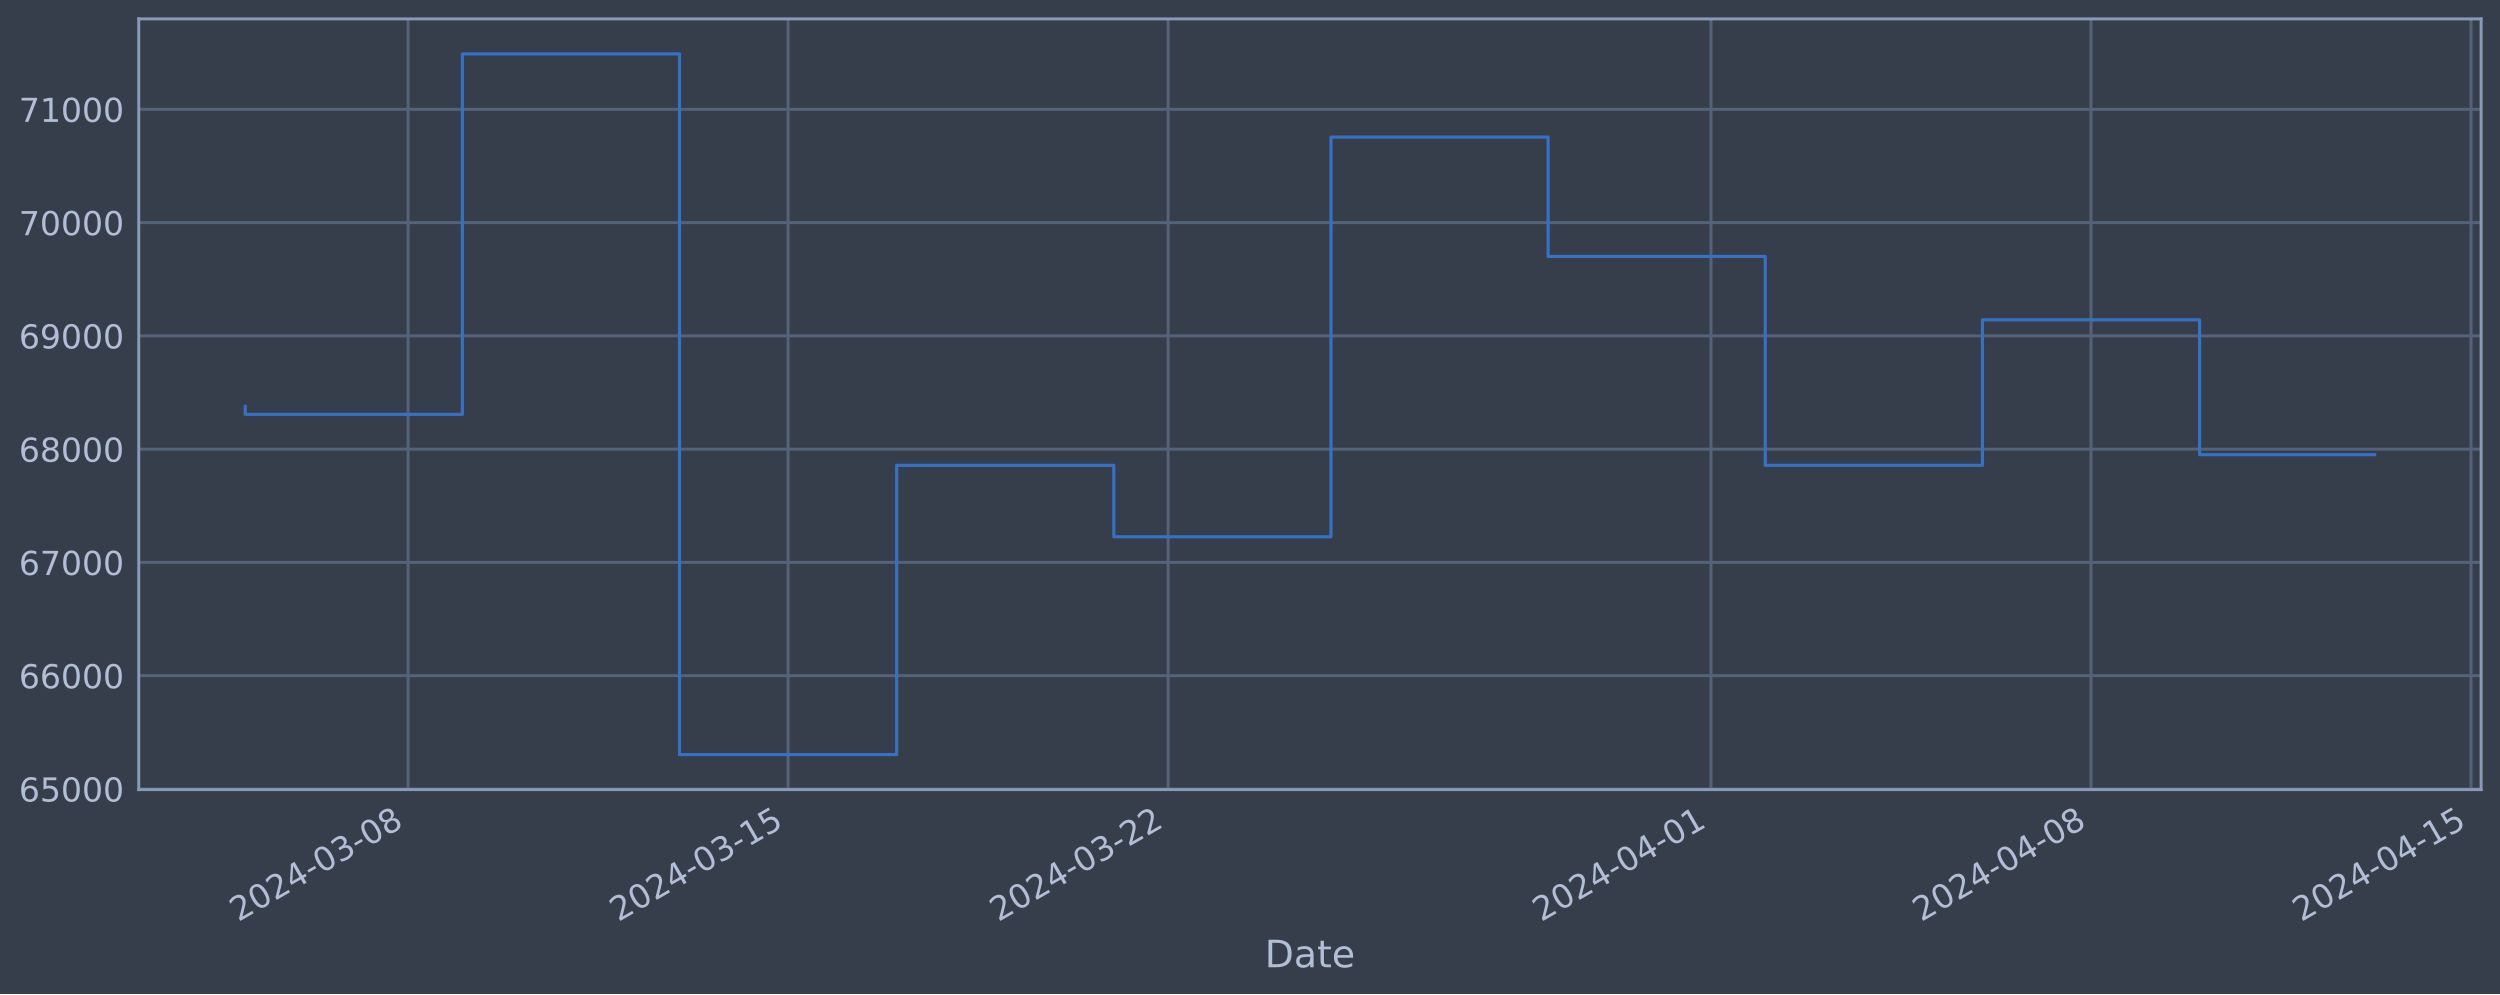
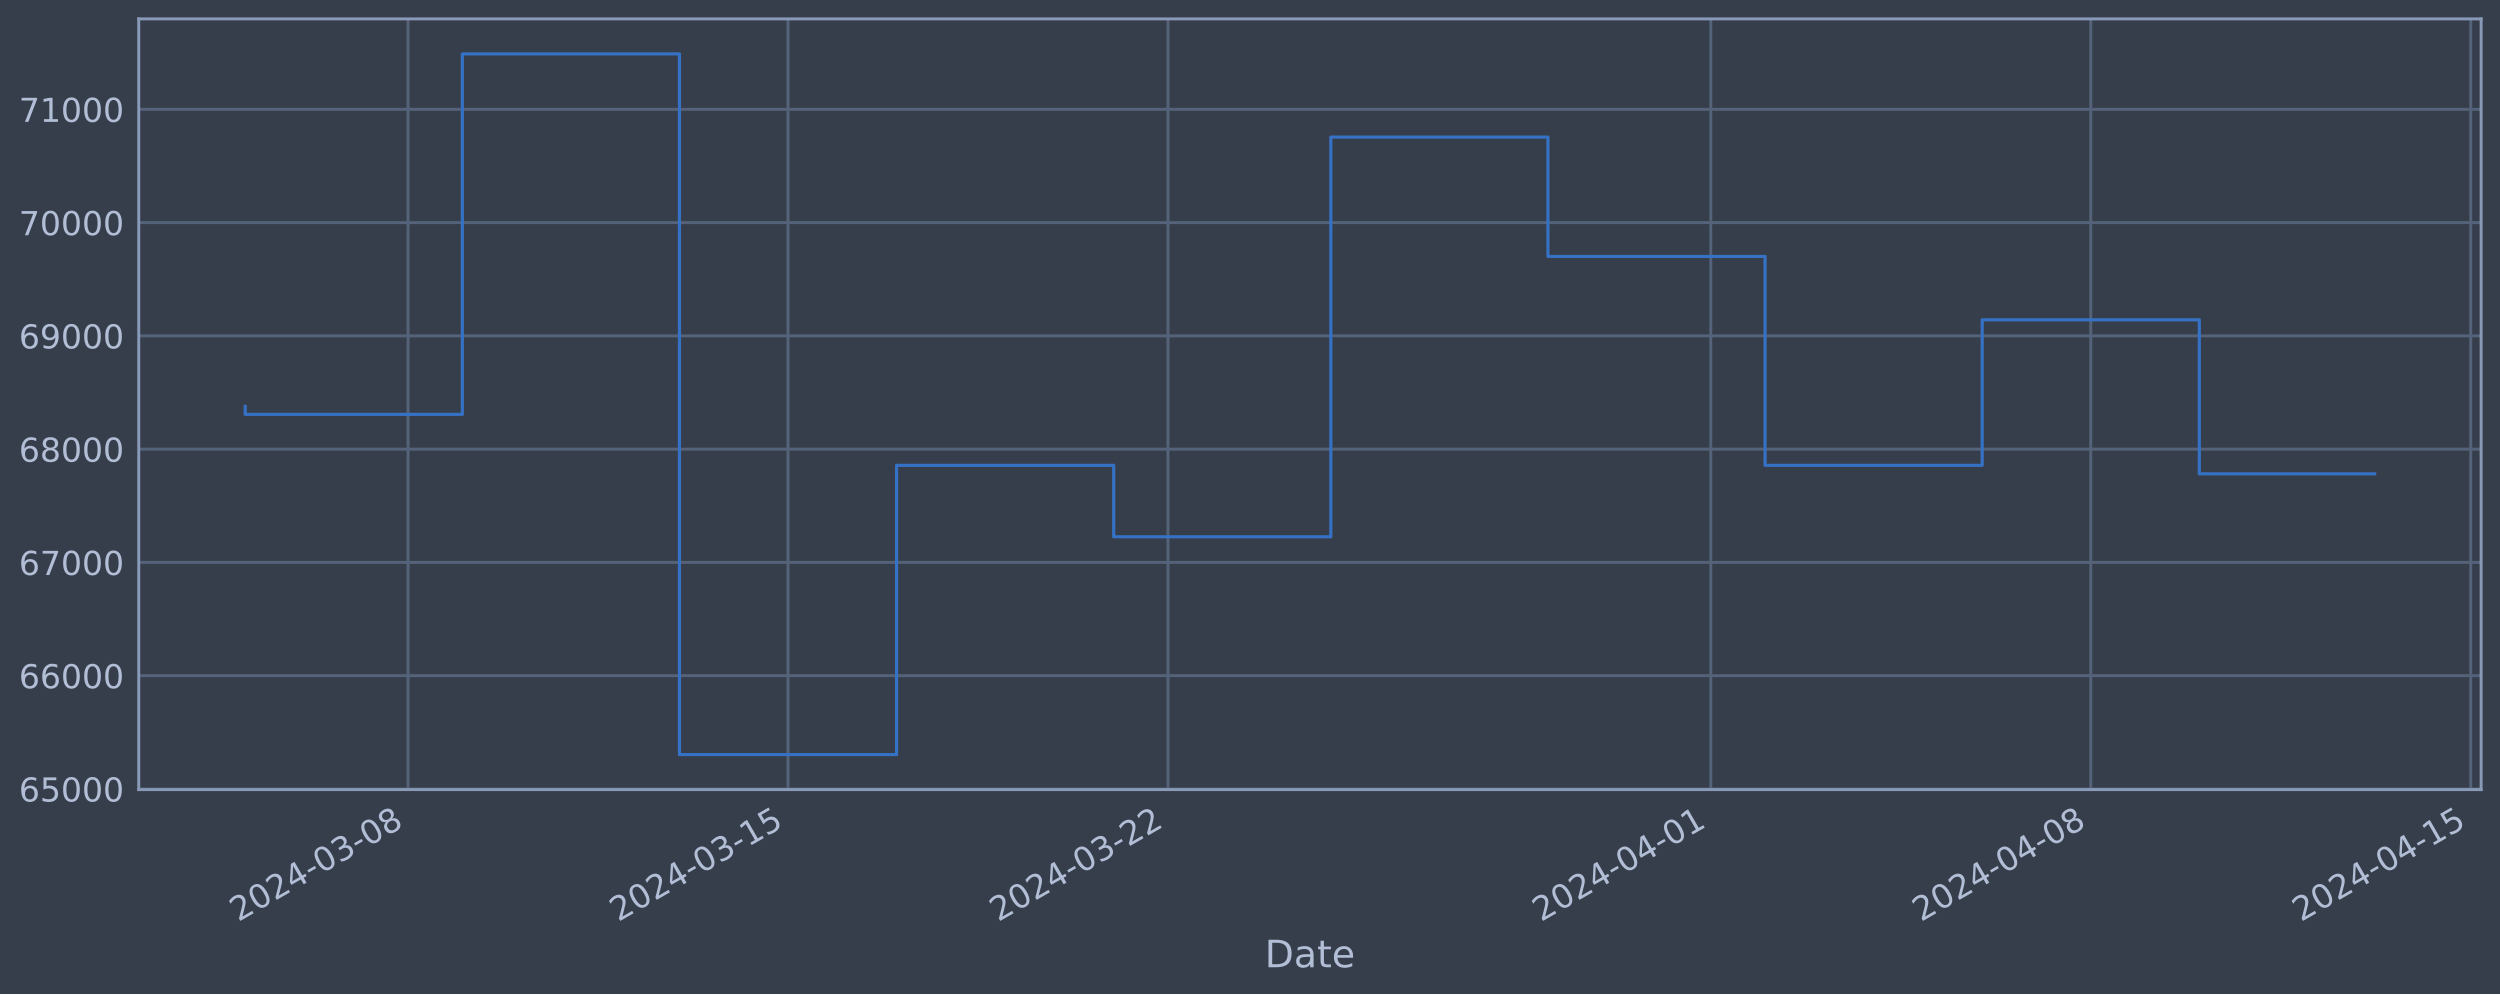
<svg xmlns="http://www.w3.org/2000/svg" xmlns:xlink="http://www.w3.org/1999/xlink" width="952.884pt" height="378.87pt" viewBox="0 0 952.884 378.87" version="1.1">
  <defs>
    <style type="text/css">*{stroke-linejoin: round; stroke-linecap: butt}</style>
  </defs>
  <g id="figure_1">
    <g id="patch_1">
      <path d="M 0 378.87  L 952.884 378.87  L 952.884 0  L 0 0  z " style="fill: #373e4b" />
    </g>
    <g id="axes_1">
      <g id="patch_2">
        <path d="M 52.884 300.96  L 945.684 300.96  L 945.684 7.2  L 52.884 7.2  z " style="fill: #373e4b" />
      </g>
      <g id="matplotlib.axis_1">
        <g id="xtick_1">
          <g id="line2d_1">
-             <path d="M 155.542 300.96  L 155.542 7.2  " clip-path="url(#p7bd86f133c)" style="fill: none; stroke: #546379; stroke-width: 1.12; stroke-linecap: square" />
+             <path d="M 155.533 300.96  L 155.533 7.2  " clip-path="url(#pbe50565bb2)" style="fill: none; stroke: #546379; stroke-width: 1.12; stroke-linecap: square" />
          </g>
          <g id="line2d_2" />
          <g id="text_1">
-             <g style="fill: #b1bed6" transform="translate(90.81607 351.4642) rotate(-30) scale(0.126 -0.126)">
+             <g style="fill: #b1bed6" transform="translate(90.80746 351.4642) rotate(-30) scale(0.126 -0.126)">
              <defs>
                <path id="DejaVuSans-32" d="M 1228 531  L 3431 531  L 3431 0  L 469 0  L 469 531  Q 828 903 1448 1529  Q 2069 2156 2228 2338  Q 2531 2678 2651 2914  Q 2772 3150 2772 3378  Q 2772 3750 2511 3984  Q 2250 4219 1831 4219  Q 1534 4219 1204 4116  Q 875 4013 500 3803  L 500 4441  Q 881 4594 1212 4672  Q 1544 4750 1819 4750  Q 2544 4750 2975 4387  Q 3406 4025 3406 3419  Q 3406 3131 3298 2873  Q 3191 2616 2906 2266  Q 2828 2175 2409 1742  Q 1991 1309 1228 531  z " transform="scale(0.015625)" />
                <path id="DejaVuSans-30" d="M 2034 4250  Q 1547 4250 1301 3770  Q 1056 3291 1056 2328  Q 1056 1369 1301 889  Q 1547 409 2034 409  Q 2525 409 2770 889  Q 3016 1369 3016 2328  Q 3016 3291 2770 3770  Q 2525 4250 2034 4250  z M 2034 4750  Q 2819 4750 3233 4129  Q 3647 3509 3647 2328  Q 3647 1150 3233 529  Q 2819 -91 2034 -91  Q 1250 -91 836 529  Q 422 1150 422 2328  Q 422 3509 836 4129  Q 1250 4750 2034 4750  z " transform="scale(0.015625)" />
                <path id="DejaVuSans-34" d="M 2419 4116  L 825 1625  L 2419 1625  L 2419 4116  z M 2253 4666  L 3047 4666  L 3047 1625  L 3713 1625  L 3713 1100  L 3047 1100  L 3047 0  L 2419 0  L 2419 1100  L 313 1100  L 313 1709  L 2253 4666  z " transform="scale(0.015625)" />
                <path id="DejaVuSans-2d" d="M 313 2009  L 1997 2009  L 1997 1497  L 313 1497  L 313 2009  z " transform="scale(0.015625)" />
                <path id="DejaVuSans-33" d="M 2597 2516  Q 3050 2419 3304 2112  Q 3559 1806 3559 1356  Q 3559 666 3084 287  Q 2609 -91 1734 -91  Q 1441 -91 1130 -33  Q 819 25 488 141  L 488 750  Q 750 597 1062 519  Q 1375 441 1716 441  Q 2309 441 2620 675  Q 2931 909 2931 1356  Q 2931 1769 2642 2001  Q 2353 2234 1838 2234  L 1294 2234  L 1294 2753  L 1863 2753  Q 2328 2753 2575 2939  Q 2822 3125 2822 3475  Q 2822 3834 2567 4026  Q 2313 4219 1838 4219  Q 1578 4219 1281 4162  Q 984 4106 628 3988  L 628 4550  Q 988 4650 1302 4700  Q 1616 4750 1894 4750  Q 2613 4750 3031 4423  Q 3450 4097 3450 3541  Q 3450 3153 3228 2886  Q 3006 2619 2597 2516  z " transform="scale(0.015625)" />
                <path id="DejaVuSans-38" d="M 2034 2216  Q 1584 2216 1326 1975  Q 1069 1734 1069 1313  Q 1069 891 1326 650  Q 1584 409 2034 409  Q 2484 409 2743 651  Q 3003 894 3003 1313  Q 3003 1734 2745 1975  Q 2488 2216 2034 2216  z M 1403 2484  Q 997 2584 770 2862  Q 544 3141 544 3541  Q 544 4100 942 4425  Q 1341 4750 2034 4750  Q 2731 4750 3128 4425  Q 3525 4100 3525 3541  Q 3525 3141 3298 2862  Q 3072 2584 2669 2484  Q 3125 2378 3379 2068  Q 3634 1759 3634 1313  Q 3634 634 3220 271  Q 2806 -91 2034 -91  Q 1263 -91 848 271  Q 434 634 434 1313  Q 434 1759 690 2068  Q 947 2378 1403 2484  z M 1172 3481  Q 1172 3119 1398 2916  Q 1625 2713 2034 2713  Q 2441 2713 2670 2916  Q 2900 3119 2900 3481  Q 2900 3844 2670 4047  Q 2441 4250 2034 4250  Q 1625 4250 1398 4047  Q 1172 3844 1172 3481  z " transform="scale(0.015625)" />
              </defs>
              <use xlink:href="#DejaVuSans-32" />
              <use xlink:href="#DejaVuSans-30" x="63.623" />
              <use xlink:href="#DejaVuSans-32" x="127.246" />
              <use xlink:href="#DejaVuSans-34" x="190.869" />
              <use xlink:href="#DejaVuSans-2d" x="254.492" />
              <use xlink:href="#DejaVuSans-30" x="290.576" />
              <use xlink:href="#DejaVuSans-33" x="354.199" />
              <use xlink:href="#DejaVuSans-2d" x="417.822" />
              <use xlink:href="#DejaVuSans-30" x="453.906" />
              <use xlink:href="#DejaVuSans-38" x="517.529" />
            </g>
          </g>
        </g>
        <g id="xtick_2">
          <g id="line2d_3">
-             <path d="M 300.386 300.96  L 300.386 7.2  " clip-path="url(#p7bd86f133c)" style="fill: none; stroke: #546379; stroke-width: 1.12; stroke-linecap: square" />
+             <path d="M 300.357 300.96  L 300.357 7.2  " clip-path="url(#pbe50565bb2)" style="fill: none; stroke: #546379; stroke-width: 1.12; stroke-linecap: square" />
          </g>
          <g id="line2d_4" />
          <g id="text_2">
-             <g style="fill: #b1bed6" transform="translate(235.6601 351.4642) rotate(-30) scale(0.126 -0.126)">
+             <g style="fill: #b1bed6" transform="translate(235.6314 351.4642) rotate(-30) scale(0.126 -0.126)">
              <defs>
                <path id="DejaVuSans-31" d="M 794 531  L 1825 531  L 1825 4091  L 703 3866  L 703 4441  L 1819 4666  L 2450 4666  L 2450 531  L 3481 531  L 3481 0  L 794 0  L 794 531  z " transform="scale(0.015625)" />
                <path id="DejaVuSans-35" d="M 691 4666  L 3169 4666  L 3169 4134  L 1269 4134  L 1269 2991  Q 1406 3038 1543 3061  Q 1681 3084 1819 3084  Q 2600 3084 3056 2656  Q 3513 2228 3513 1497  Q 3513 744 3044 326  Q 2575 -91 1722 -91  Q 1428 -91 1123 -41  Q 819 9 494 109  L 494 744  Q 775 591 1075 516  Q 1375 441 1709 441  Q 2250 441 2565 725  Q 2881 1009 2881 1497  Q 2881 1984 2565 2268  Q 2250 2553 1709 2553  Q 1456 2553 1204 2497  Q 953 2441 691 2322  L 691 4666  z " transform="scale(0.015625)" />
              </defs>
              <use xlink:href="#DejaVuSans-32" />
              <use xlink:href="#DejaVuSans-30" x="63.623" />
              <use xlink:href="#DejaVuSans-32" x="127.246" />
              <use xlink:href="#DejaVuSans-34" x="190.869" />
              <use xlink:href="#DejaVuSans-2d" x="254.492" />
              <use xlink:href="#DejaVuSans-30" x="290.576" />
              <use xlink:href="#DejaVuSans-33" x="354.199" />
              <use xlink:href="#DejaVuSans-2d" x="417.822" />
              <use xlink:href="#DejaVuSans-31" x="453.906" />
              <use xlink:href="#DejaVuSans-35" x="517.529" />
            </g>
          </g>
        </g>
        <g id="xtick_3">
          <g id="line2d_5">
-             <path d="M 445.23 300.96  L 445.23 7.2  " clip-path="url(#p7bd86f133c)" style="fill: none; stroke: #546379; stroke-width: 1.12; stroke-linecap: square" />
+             <path d="M 445.181 300.96  L 445.181 7.2  " clip-path="url(#pbe50565bb2)" style="fill: none; stroke: #546379; stroke-width: 1.12; stroke-linecap: square" />
          </g>
          <g id="line2d_6" />
          <g id="text_3">
-             <g style="fill: #b1bed6" transform="translate(380.5041 351.4642) rotate(-30) scale(0.126 -0.126)">
+             <g style="fill: #b1bed6" transform="translate(380.4553 351.4642) rotate(-30) scale(0.126 -0.126)">
              <use xlink:href="#DejaVuSans-32" />
              <use xlink:href="#DejaVuSans-30" x="63.623" />
              <use xlink:href="#DejaVuSans-32" x="127.246" />
              <use xlink:href="#DejaVuSans-34" x="190.869" />
              <use xlink:href="#DejaVuSans-2d" x="254.492" />
              <use xlink:href="#DejaVuSans-30" x="290.576" />
              <use xlink:href="#DejaVuSans-33" x="354.199" />
              <use xlink:href="#DejaVuSans-2d" x="417.822" />
              <use xlink:href="#DejaVuSans-32" x="453.906" />
              <use xlink:href="#DejaVuSans-32" x="517.529" />
            </g>
          </g>
        </g>
        <g id="xtick_4">
          <g id="line2d_7">
-             <path d="M 652.15 300.96  L 652.15 7.2  " clip-path="url(#p7bd86f133c)" style="fill: none; stroke: #546379; stroke-width: 1.12; stroke-linecap: square" />
+             <path d="M 652.072 300.96  L 652.072 7.2  " clip-path="url(#pbe50565bb2)" style="fill: none; stroke: #546379; stroke-width: 1.12; stroke-linecap: square" />
          </g>
          <g id="line2d_8" />
          <g id="text_4">
-             <g style="fill: #b1bed6" transform="translate(587.4241 351.4642) rotate(-30) scale(0.126 -0.126)">
+             <g style="fill: #b1bed6" transform="translate(587.3466 351.4642) rotate(-30) scale(0.126 -0.126)">
              <use xlink:href="#DejaVuSans-32" />
              <use xlink:href="#DejaVuSans-30" x="63.623" />
              <use xlink:href="#DejaVuSans-32" x="127.246" />
              <use xlink:href="#DejaVuSans-34" x="190.869" />
              <use xlink:href="#DejaVuSans-2d" x="254.492" />
              <use xlink:href="#DejaVuSans-30" x="290.576" />
              <use xlink:href="#DejaVuSans-34" x="354.199" />
              <use xlink:href="#DejaVuSans-2d" x="417.822" />
              <use xlink:href="#DejaVuSans-30" x="453.906" />
              <use xlink:href="#DejaVuSans-31" x="517.529" />
            </g>
          </g>
        </g>
        <g id="xtick_5">
          <g id="line2d_9">
-             <path d="M 796.994 300.96  L 796.994 7.2  " clip-path="url(#p7bd86f133c)" style="fill: none; stroke: #546379; stroke-width: 1.12; stroke-linecap: square" />
+             <path d="M 796.896 300.96  L 796.896 7.2  " clip-path="url(#pbe50565bb2)" style="fill: none; stroke: #546379; stroke-width: 1.12; stroke-linecap: square" />
          </g>
          <g id="line2d_10" />
          <g id="text_5">
-             <g style="fill: #b1bed6" transform="translate(732.2681 351.4642) rotate(-30) scale(0.126 -0.126)">
+             <g style="fill: #b1bed6" transform="translate(732.1706 351.4642) rotate(-30) scale(0.126 -0.126)">
              <use xlink:href="#DejaVuSans-32" />
              <use xlink:href="#DejaVuSans-30" x="63.623" />
              <use xlink:href="#DejaVuSans-32" x="127.246" />
              <use xlink:href="#DejaVuSans-34" x="190.869" />
              <use xlink:href="#DejaVuSans-2d" x="254.492" />
              <use xlink:href="#DejaVuSans-30" x="290.576" />
              <use xlink:href="#DejaVuSans-34" x="354.199" />
              <use xlink:href="#DejaVuSans-2d" x="417.822" />
              <use xlink:href="#DejaVuSans-30" x="453.906" />
              <use xlink:href="#DejaVuSans-38" x="517.529" />
            </g>
          </g>
        </g>
        <g id="xtick_6">
          <g id="line2d_11">
-             <path d="M 941.838 300.96  L 941.838 7.2  " clip-path="url(#p7bd86f133c)" style="fill: none; stroke: #546379; stroke-width: 1.12; stroke-linecap: square" />
+             <path d="M 941.72 300.96  L 941.72 7.2  " clip-path="url(#pbe50565bb2)" style="fill: none; stroke: #546379; stroke-width: 1.12; stroke-linecap: square" />
          </g>
          <g id="line2d_12" />
          <g id="text_6">
-             <g style="fill: #b1bed6" transform="translate(877.1122 351.4642) rotate(-30) scale(0.126 -0.126)">
+             <g style="fill: #b1bed6" transform="translate(876.9945 351.4642) rotate(-30) scale(0.126 -0.126)">
              <use xlink:href="#DejaVuSans-32" />
              <use xlink:href="#DejaVuSans-30" x="63.623" />
              <use xlink:href="#DejaVuSans-32" x="127.246" />
              <use xlink:href="#DejaVuSans-34" x="190.869" />
              <use xlink:href="#DejaVuSans-2d" x="254.492" />
              <use xlink:href="#DejaVuSans-30" x="290.576" />
              <use xlink:href="#DejaVuSans-34" x="354.199" />
              <use xlink:href="#DejaVuSans-2d" x="417.822" />
              <use xlink:href="#DejaVuSans-31" x="453.906" />
              <use xlink:href="#DejaVuSans-35" x="517.529" />
            </g>
          </g>
        </g>
        <g id="text_7">
          <g style="fill: #b1bed6" transform="translate(482.0746 368.6753) scale(0.144 -0.144)">
            <defs>
              <path id="DejaVuSans-44" d="M 1259 4147  L 1259 519  L 2022 519  Q 2988 519 3436 956  Q 3884 1394 3884 2338  Q 3884 3275 3436 3711  Q 2988 4147 2022 4147  L 1259 4147  z M 628 4666  L 1925 4666  Q 3281 4666 3915 4102  Q 4550 3538 4550 2338  Q 4550 1131 3912 565  Q 3275 0 1925 0  L 628 0  L 628 4666  z " transform="scale(0.015625)" />
              <path id="DejaVuSans-61" d="M 2194 1759  Q 1497 1759 1228 1600  Q 959 1441 959 1056  Q 959 750 1161 570  Q 1363 391 1709 391  Q 2188 391 2477 730  Q 2766 1069 2766 1631  L 2766 1759  L 2194 1759  z M 3341 1997  L 3341 0  L 2766 0  L 2766 531  Q 2569 213 2275 61  Q 1981 -91 1556 -91  Q 1019 -91 701 211  Q 384 513 384 1019  Q 384 1609 779 1909  Q 1175 2209 1959 2209  L 2766 2209  L 2766 2266  Q 2766 2663 2505 2880  Q 2244 3097 1772 3097  Q 1472 3097 1187 3025  Q 903 2953 641 2809  L 641 3341  Q 956 3463 1253 3523  Q 1550 3584 1831 3584  Q 2591 3584 2966 3190  Q 3341 2797 3341 1997  z " transform="scale(0.015625)" />
              <path id="DejaVuSans-74" d="M 1172 4494  L 1172 3500  L 2356 3500  L 2356 3053  L 1172 3053  L 1172 1153  Q 1172 725 1289 603  Q 1406 481 1766 481  L 2356 481  L 2356 0  L 1766 0  Q 1100 0 847 248  Q 594 497 594 1153  L 594 3053  L 172 3053  L 172 3500  L 594 3500  L 594 4494  L 1172 4494  z " transform="scale(0.015625)" />
              <path id="DejaVuSans-65" d="M 3597 1894  L 3597 1613  L 953 1613  Q 991 1019 1311 708  Q 1631 397 2203 397  Q 2534 397 2845 478  Q 3156 559 3463 722  L 3463 178  Q 3153 47 2828 -22  Q 2503 -91 2169 -91  Q 1331 -91 842 396  Q 353 884 353 1716  Q 353 2575 817 3079  Q 1281 3584 2069 3584  Q 2775 3584 3186 3129  Q 3597 2675 3597 1894  z M 3022 2063  Q 3016 2534 2758 2815  Q 2500 3097 2075 3097  Q 1594 3097 1305 2825  Q 1016 2553 972 2059  L 3022 2063  z " transform="scale(0.015625)" />
            </defs>
            <use xlink:href="#DejaVuSans-44" />
            <use xlink:href="#DejaVuSans-61" x="77.002" />
            <use xlink:href="#DejaVuSans-74" x="138.281" />
            <use xlink:href="#DejaVuSans-65" x="177.49" />
          </g>
        </g>
      </g>
      <g id="matplotlib.axis_2">
        <g id="ytick_1">
          <g id="line2d_13">
-             <path d="M 52.884 300.718  L 945.684 300.718  " clip-path="url(#p7bd86f133c)" style="fill: none; stroke: #546379; stroke-width: 1.12; stroke-linecap: square" />
+             <path d="M 52.884 300.718  L 945.684 300.718  " clip-path="url(#pbe50565bb2)" style="fill: none; stroke: #546379; stroke-width: 1.12; stroke-linecap: square" />
          </g>
          <g id="line2d_14" />
          <g id="text_8">
            <g style="fill: #b1bed6" transform="translate(7.2 305.5049) scale(0.126 -0.126)">
              <defs>
                <path id="DejaVuSans-36" d="M 2113 2584  Q 1688 2584 1439 2293  Q 1191 2003 1191 1497  Q 1191 994 1439 701  Q 1688 409 2113 409  Q 2538 409 2786 701  Q 3034 994 3034 1497  Q 3034 2003 2786 2293  Q 2538 2584 2113 2584  z M 3366 4563  L 3366 3988  Q 3128 4100 2886 4159  Q 2644 4219 2406 4219  Q 1781 4219 1451 3797  Q 1122 3375 1075 2522  Q 1259 2794 1537 2939  Q 1816 3084 2150 3084  Q 2853 3084 3261 2657  Q 3669 2231 3669 1497  Q 3669 778 3244 343  Q 2819 -91 2113 -91  Q 1303 -91 875 529  Q 447 1150 447 2328  Q 447 3434 972 4092  Q 1497 4750 2381 4750  Q 2619 4750 2861 4703  Q 3103 4656 3366 4563  z " transform="scale(0.015625)" />
              </defs>
              <use xlink:href="#DejaVuSans-36" />
              <use xlink:href="#DejaVuSans-35" x="63.623" />
              <use xlink:href="#DejaVuSans-30" x="127.246" />
              <use xlink:href="#DejaVuSans-30" x="190.869" />
              <use xlink:href="#DejaVuSans-30" x="254.492" />
            </g>
          </g>
        </g>
        <g id="ytick_2">
          <g id="line2d_15">
-             <path d="M 52.884 257.544  L 945.684 257.544  " clip-path="url(#p7bd86f133c)" style="fill: none; stroke: #546379; stroke-width: 1.12; stroke-linecap: square" />
+             <path d="M 52.884 257.544  L 945.684 257.544  " clip-path="url(#pbe50565bb2)" style="fill: none; stroke: #546379; stroke-width: 1.12; stroke-linecap: square" />
          </g>
          <g id="line2d_16" />
          <g id="text_9">
            <g style="fill: #b1bed6" transform="translate(7.2 262.331) scale(0.126 -0.126)">
              <use xlink:href="#DejaVuSans-36" />
              <use xlink:href="#DejaVuSans-36" x="63.623" />
              <use xlink:href="#DejaVuSans-30" x="127.246" />
              <use xlink:href="#DejaVuSans-30" x="190.869" />
              <use xlink:href="#DejaVuSans-30" x="254.492" />
            </g>
          </g>
        </g>
        <g id="ytick_3">
          <g id="line2d_17">
-             <path d="M 52.884 214.37  L 945.684 214.37  " clip-path="url(#p7bd86f133c)" style="fill: none; stroke: #546379; stroke-width: 1.12; stroke-linecap: square" />
+             <path d="M 52.884 214.37  L 945.684 214.37  " clip-path="url(#pbe50565bb2)" style="fill: none; stroke: #546379; stroke-width: 1.12; stroke-linecap: square" />
          </g>
          <g id="line2d_18" />
          <g id="text_10">
            <g style="fill: #b1bed6" transform="translate(7.2 219.157) scale(0.126 -0.126)">
              <defs>
                <path id="DejaVuSans-37" d="M 525 4666  L 3525 4666  L 3525 4397  L 1831 0  L 1172 0  L 2766 4134  L 525 4134  L 525 4666  z " transform="scale(0.015625)" />
              </defs>
              <use xlink:href="#DejaVuSans-36" />
              <use xlink:href="#DejaVuSans-37" x="63.623" />
              <use xlink:href="#DejaVuSans-30" x="127.246" />
              <use xlink:href="#DejaVuSans-30" x="190.869" />
              <use xlink:href="#DejaVuSans-30" x="254.492" />
            </g>
          </g>
        </g>
        <g id="ytick_4">
          <g id="line2d_19">
-             <path d="M 52.884 171.196  L 945.684 171.196  " clip-path="url(#p7bd86f133c)" style="fill: none; stroke: #546379; stroke-width: 1.12; stroke-linecap: square" />
+             <path d="M 52.884 171.196  L 945.684 171.196  " clip-path="url(#pbe50565bb2)" style="fill: none; stroke: #546379; stroke-width: 1.12; stroke-linecap: square" />
          </g>
          <g id="line2d_20" />
          <g id="text_11">
            <g style="fill: #b1bed6" transform="translate(7.2 175.9831) scale(0.126 -0.126)">
              <use xlink:href="#DejaVuSans-36" />
              <use xlink:href="#DejaVuSans-38" x="63.623" />
              <use xlink:href="#DejaVuSans-30" x="127.246" />
              <use xlink:href="#DejaVuSans-30" x="190.869" />
              <use xlink:href="#DejaVuSans-30" x="254.492" />
            </g>
          </g>
        </g>
        <g id="ytick_5">
          <g id="line2d_21">
-             <path d="M 52.884 128.022  L 945.684 128.022  " clip-path="url(#p7bd86f133c)" style="fill: none; stroke: #546379; stroke-width: 1.12; stroke-linecap: square" />
+             <path d="M 52.884 128.022  L 945.684 128.022  " clip-path="url(#pbe50565bb2)" style="fill: none; stroke: #546379; stroke-width: 1.12; stroke-linecap: square" />
          </g>
          <g id="line2d_22" />
          <g id="text_12">
            <g style="fill: #b1bed6" transform="translate(7.2 132.8092) scale(0.126 -0.126)">
              <defs>
                <path id="DejaVuSans-39" d="M 703 97  L 703 672  Q 941 559 1184 500  Q 1428 441 1663 441  Q 2288 441 2617 861  Q 2947 1281 2994 2138  Q 2813 1869 2534 1725  Q 2256 1581 1919 1581  Q 1219 1581 811 2004  Q 403 2428 403 3163  Q 403 3881 828 4315  Q 1253 4750 1959 4750  Q 2769 4750 3195 4129  Q 3622 3509 3622 2328  Q 3622 1225 3098 567  Q 2575 -91 1691 -91  Q 1453 -91 1209 -44  Q 966 3 703 97  z M 1959 2075  Q 2384 2075 2632 2365  Q 2881 2656 2881 3163  Q 2881 3666 2632 3958  Q 2384 4250 1959 4250  Q 1534 4250 1286 3958  Q 1038 3666 1038 3163  Q 1038 2656 1286 2365  Q 1534 2075 1959 2075  z " transform="scale(0.015625)" />
              </defs>
              <use xlink:href="#DejaVuSans-36" />
              <use xlink:href="#DejaVuSans-39" x="63.623" />
              <use xlink:href="#DejaVuSans-30" x="127.246" />
              <use xlink:href="#DejaVuSans-30" x="190.869" />
              <use xlink:href="#DejaVuSans-30" x="254.492" />
            </g>
          </g>
        </g>
        <g id="ytick_6">
          <g id="line2d_23">
-             <path d="M 52.884 84.848  L 945.684 84.848  " clip-path="url(#p7bd86f133c)" style="fill: none; stroke: #546379; stroke-width: 1.12; stroke-linecap: square" />
+             <path d="M 52.884 84.848  L 945.684 84.848  " clip-path="url(#pbe50565bb2)" style="fill: none; stroke: #546379; stroke-width: 1.12; stroke-linecap: square" />
          </g>
          <g id="line2d_24" />
          <g id="text_13">
            <g style="fill: #b1bed6" transform="translate(7.2 89.63523) scale(0.126 -0.126)">
              <use xlink:href="#DejaVuSans-37" />
              <use xlink:href="#DejaVuSans-30" x="63.623" />
              <use xlink:href="#DejaVuSans-30" x="127.246" />
              <use xlink:href="#DejaVuSans-30" x="190.869" />
              <use xlink:href="#DejaVuSans-30" x="254.492" />
            </g>
          </g>
        </g>
        <g id="ytick_7">
          <g id="line2d_25">
-             <path d="M 52.884 41.674  L 945.684 41.674  " clip-path="url(#p7bd86f133c)" style="fill: none; stroke: #546379; stroke-width: 1.12; stroke-linecap: square" />
+             <path d="M 52.884 41.674  L 945.684 41.674  " clip-path="url(#pbe50565bb2)" style="fill: none; stroke: #546379; stroke-width: 1.12; stroke-linecap: square" />
          </g>
          <g id="line2d_26" />
          <g id="text_14">
            <g style="fill: #b1bed6" transform="translate(7.2 46.4613) scale(0.126 -0.126)">
              <use xlink:href="#DejaVuSans-37" />
              <use xlink:href="#DejaVuSans-31" x="63.623" />
              <use xlink:href="#DejaVuSans-30" x="127.246" />
              <use xlink:href="#DejaVuSans-30" x="190.869" />
              <use xlink:href="#DejaVuSans-30" x="254.492" />
            </g>
          </g>
        </g>
      </g>
      <g id="line2d_27">
-         <path d="M 93.466 154.891  L 93.466 157.946  L 176.234 157.946  L 176.234 20.553  L 259.002 20.553  L 259.002 287.607  L 341.77 287.607  L 341.77 177.362  L 424.538 177.362  L 424.538 204.598  L 507.306 204.598  L 507.306 52.265  L 590.074 52.265  L 590.074 97.744  L 672.842 97.744  L 672.842 177.352  L 755.61 177.352  L 755.61 121.902  L 838.378 121.902  L 838.378 173.303  L 905.102 173.303  " clip-path="url(#p7bd86f133c)" style="fill: none; stroke: #3572c6; stroke-width: 1.2; stroke-linecap: square" />
+         <path d="M 93.466 154.891  L 93.466 157.946  L 176.222 157.946  L 176.222 20.553  L 258.979 20.553  L 258.979 287.607  L 341.735 287.607  L 341.735 177.362  L 424.492 177.362  L 424.492 204.598  L 507.248 204.598  L 507.248 52.265  L 590.005 52.265  L 590.005 97.744  L 672.761 97.744  L 672.761 177.352  L 755.518 177.352  L 755.518 121.902  L 838.274 121.902  L 838.274 180.601  L 905.102 180.601  " clip-path="url(#pbe50565bb2)" style="fill: none; stroke: #3572c6; stroke-width: 1.2; stroke-linecap: square" />
      </g>
      <g id="patch_3">
        <path d="M 52.884 300.96  L 52.884 7.2  " style="fill: none; stroke: #899ab8; stroke-width: 1.12; stroke-linejoin: miter; stroke-linecap: square" />
      </g>
      <g id="patch_4">
        <path d="M 945.684 300.96  L 945.684 7.2  " style="fill: none; stroke: #899ab8; stroke-width: 1.12; stroke-linejoin: miter; stroke-linecap: square" />
      </g>
      <g id="patch_5">
        <path d="M 52.884 300.96  L 945.684 300.96  " style="fill: none; stroke: #899ab8; stroke-width: 1.12; stroke-linejoin: miter; stroke-linecap: square" />
      </g>
      <g id="patch_6">
        <path d="M 52.884 7.2  L 945.684 7.2  " style="fill: none; stroke: #899ab8; stroke-width: 1.12; stroke-linejoin: miter; stroke-linecap: square" />
      </g>
    </g>
  </g>
  <defs>
-     <clipPath id="p7bd86f133c">
+     <clipPath id="pbe50565bb2">
      <rect x="52.884" y="7.2" width="892.8" height="293.76" />
    </clipPath>
  </defs>
</svg>
